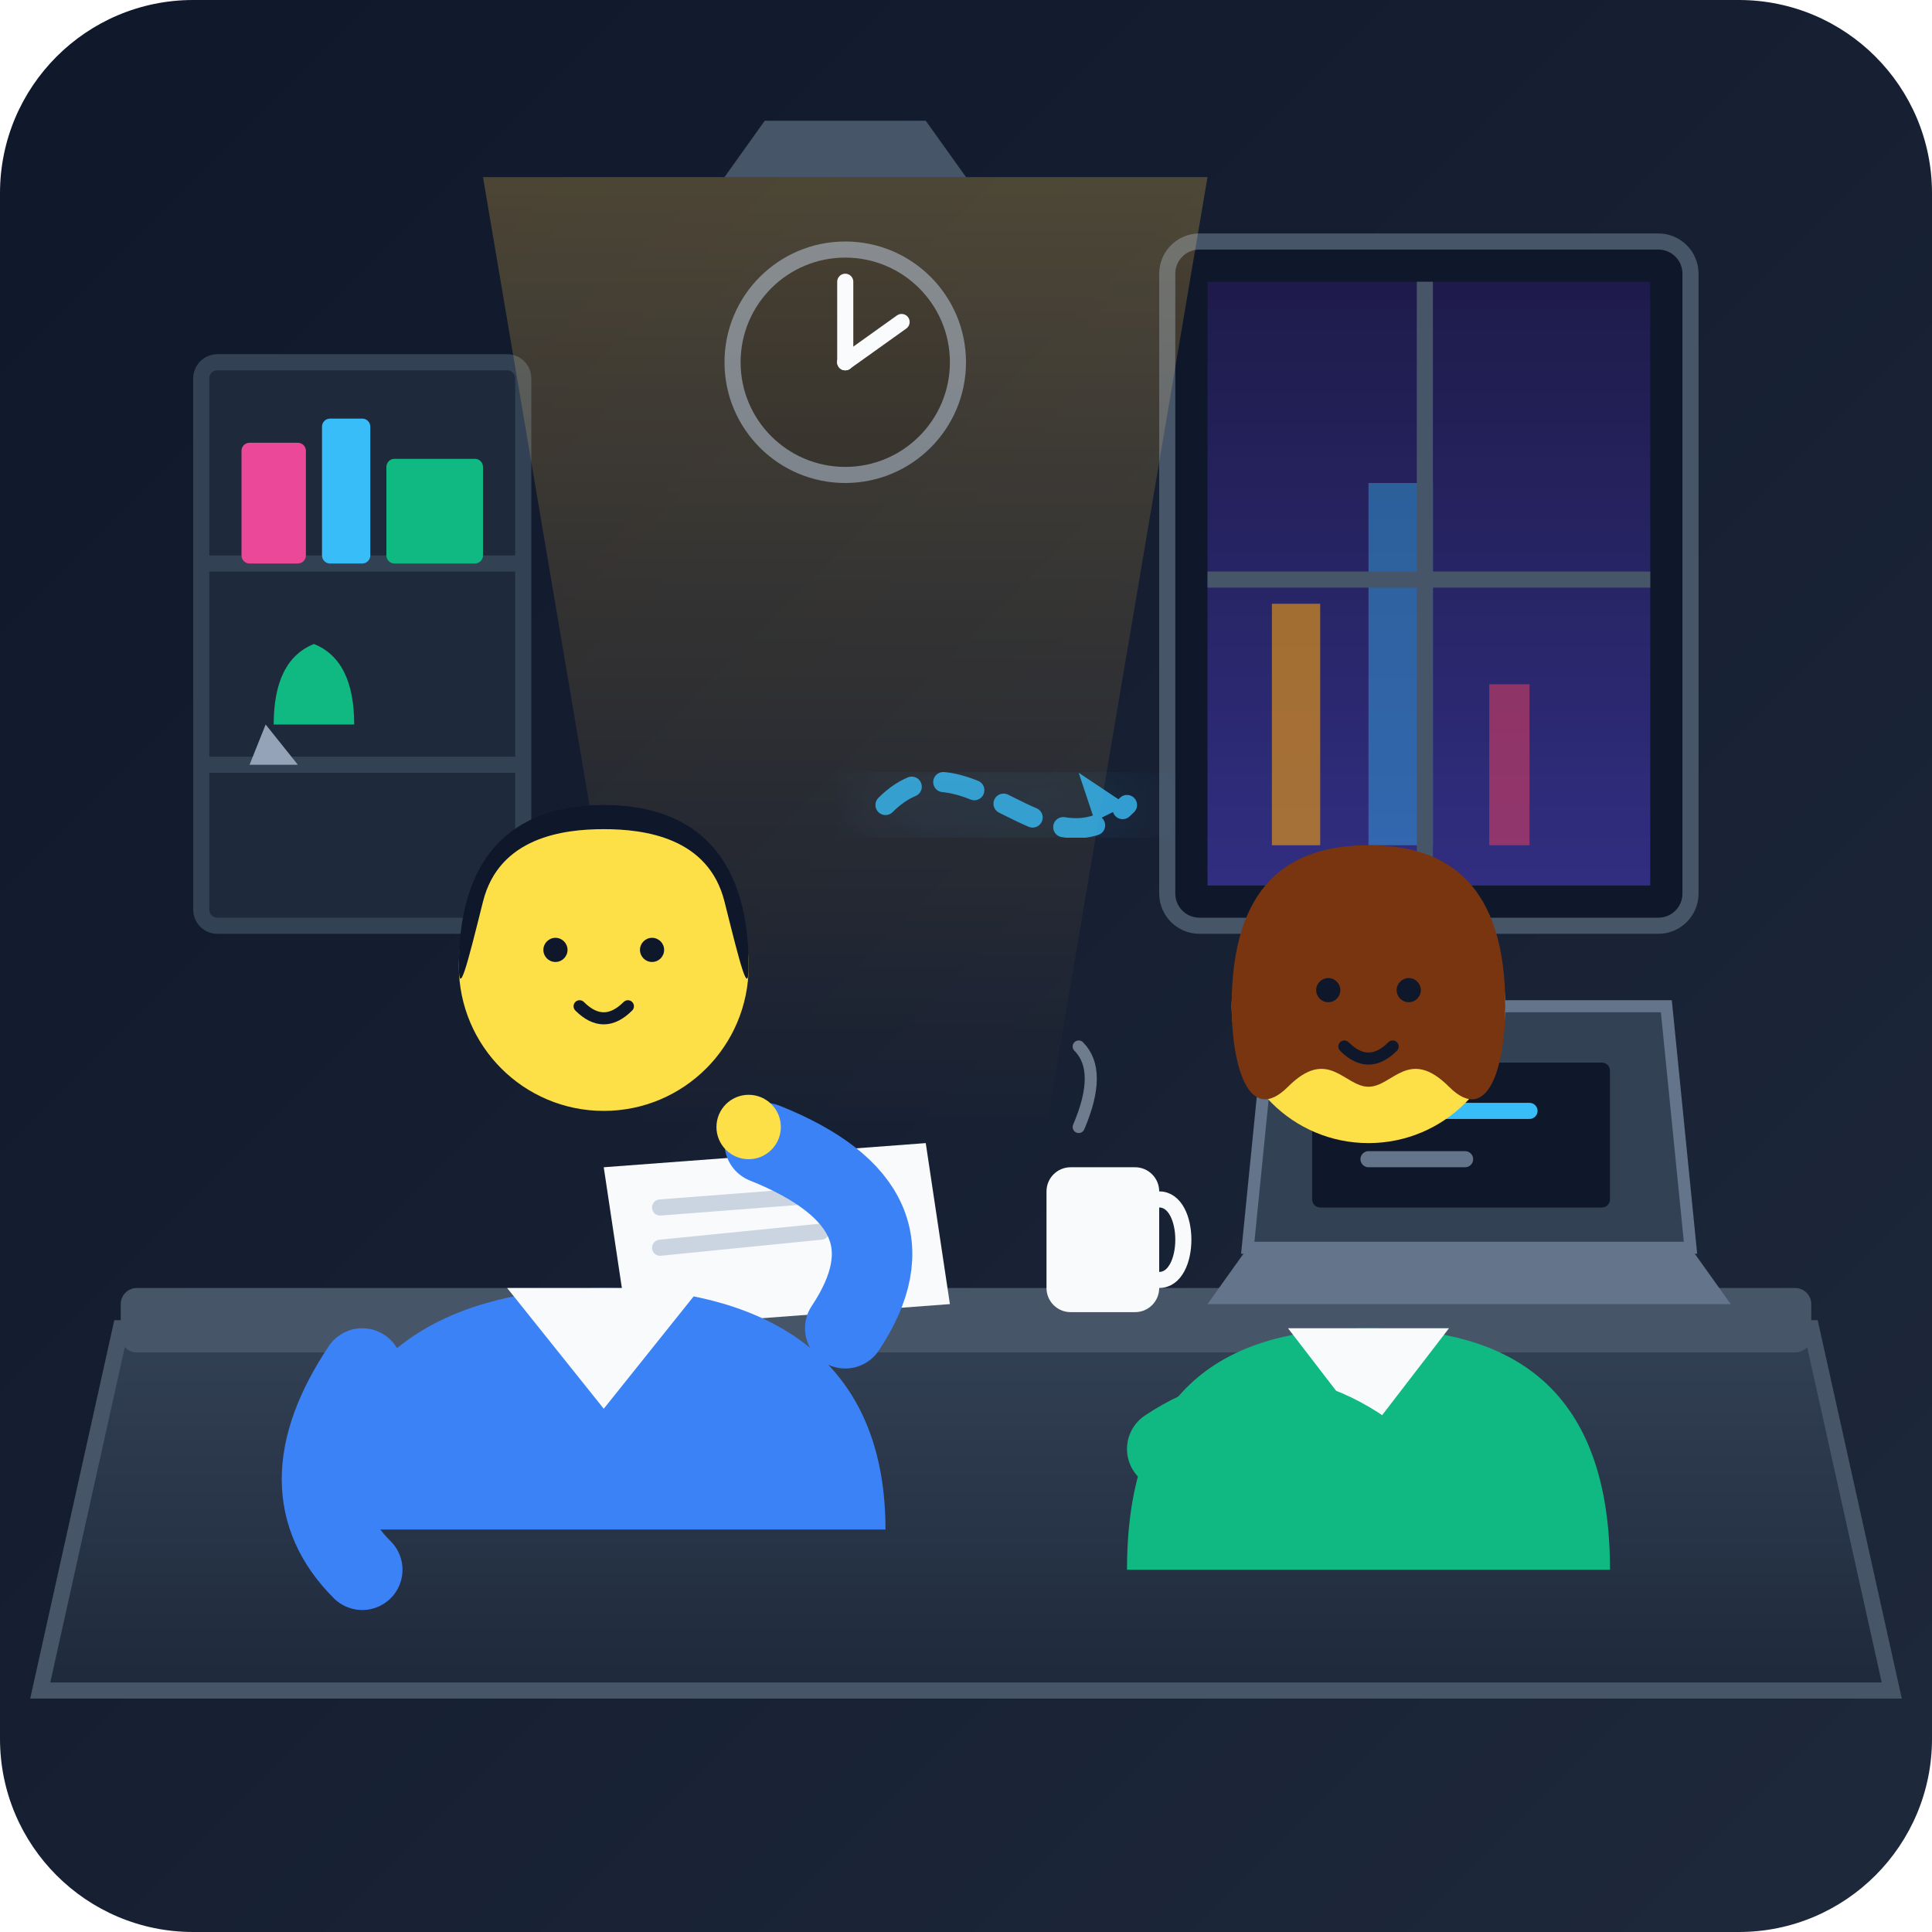
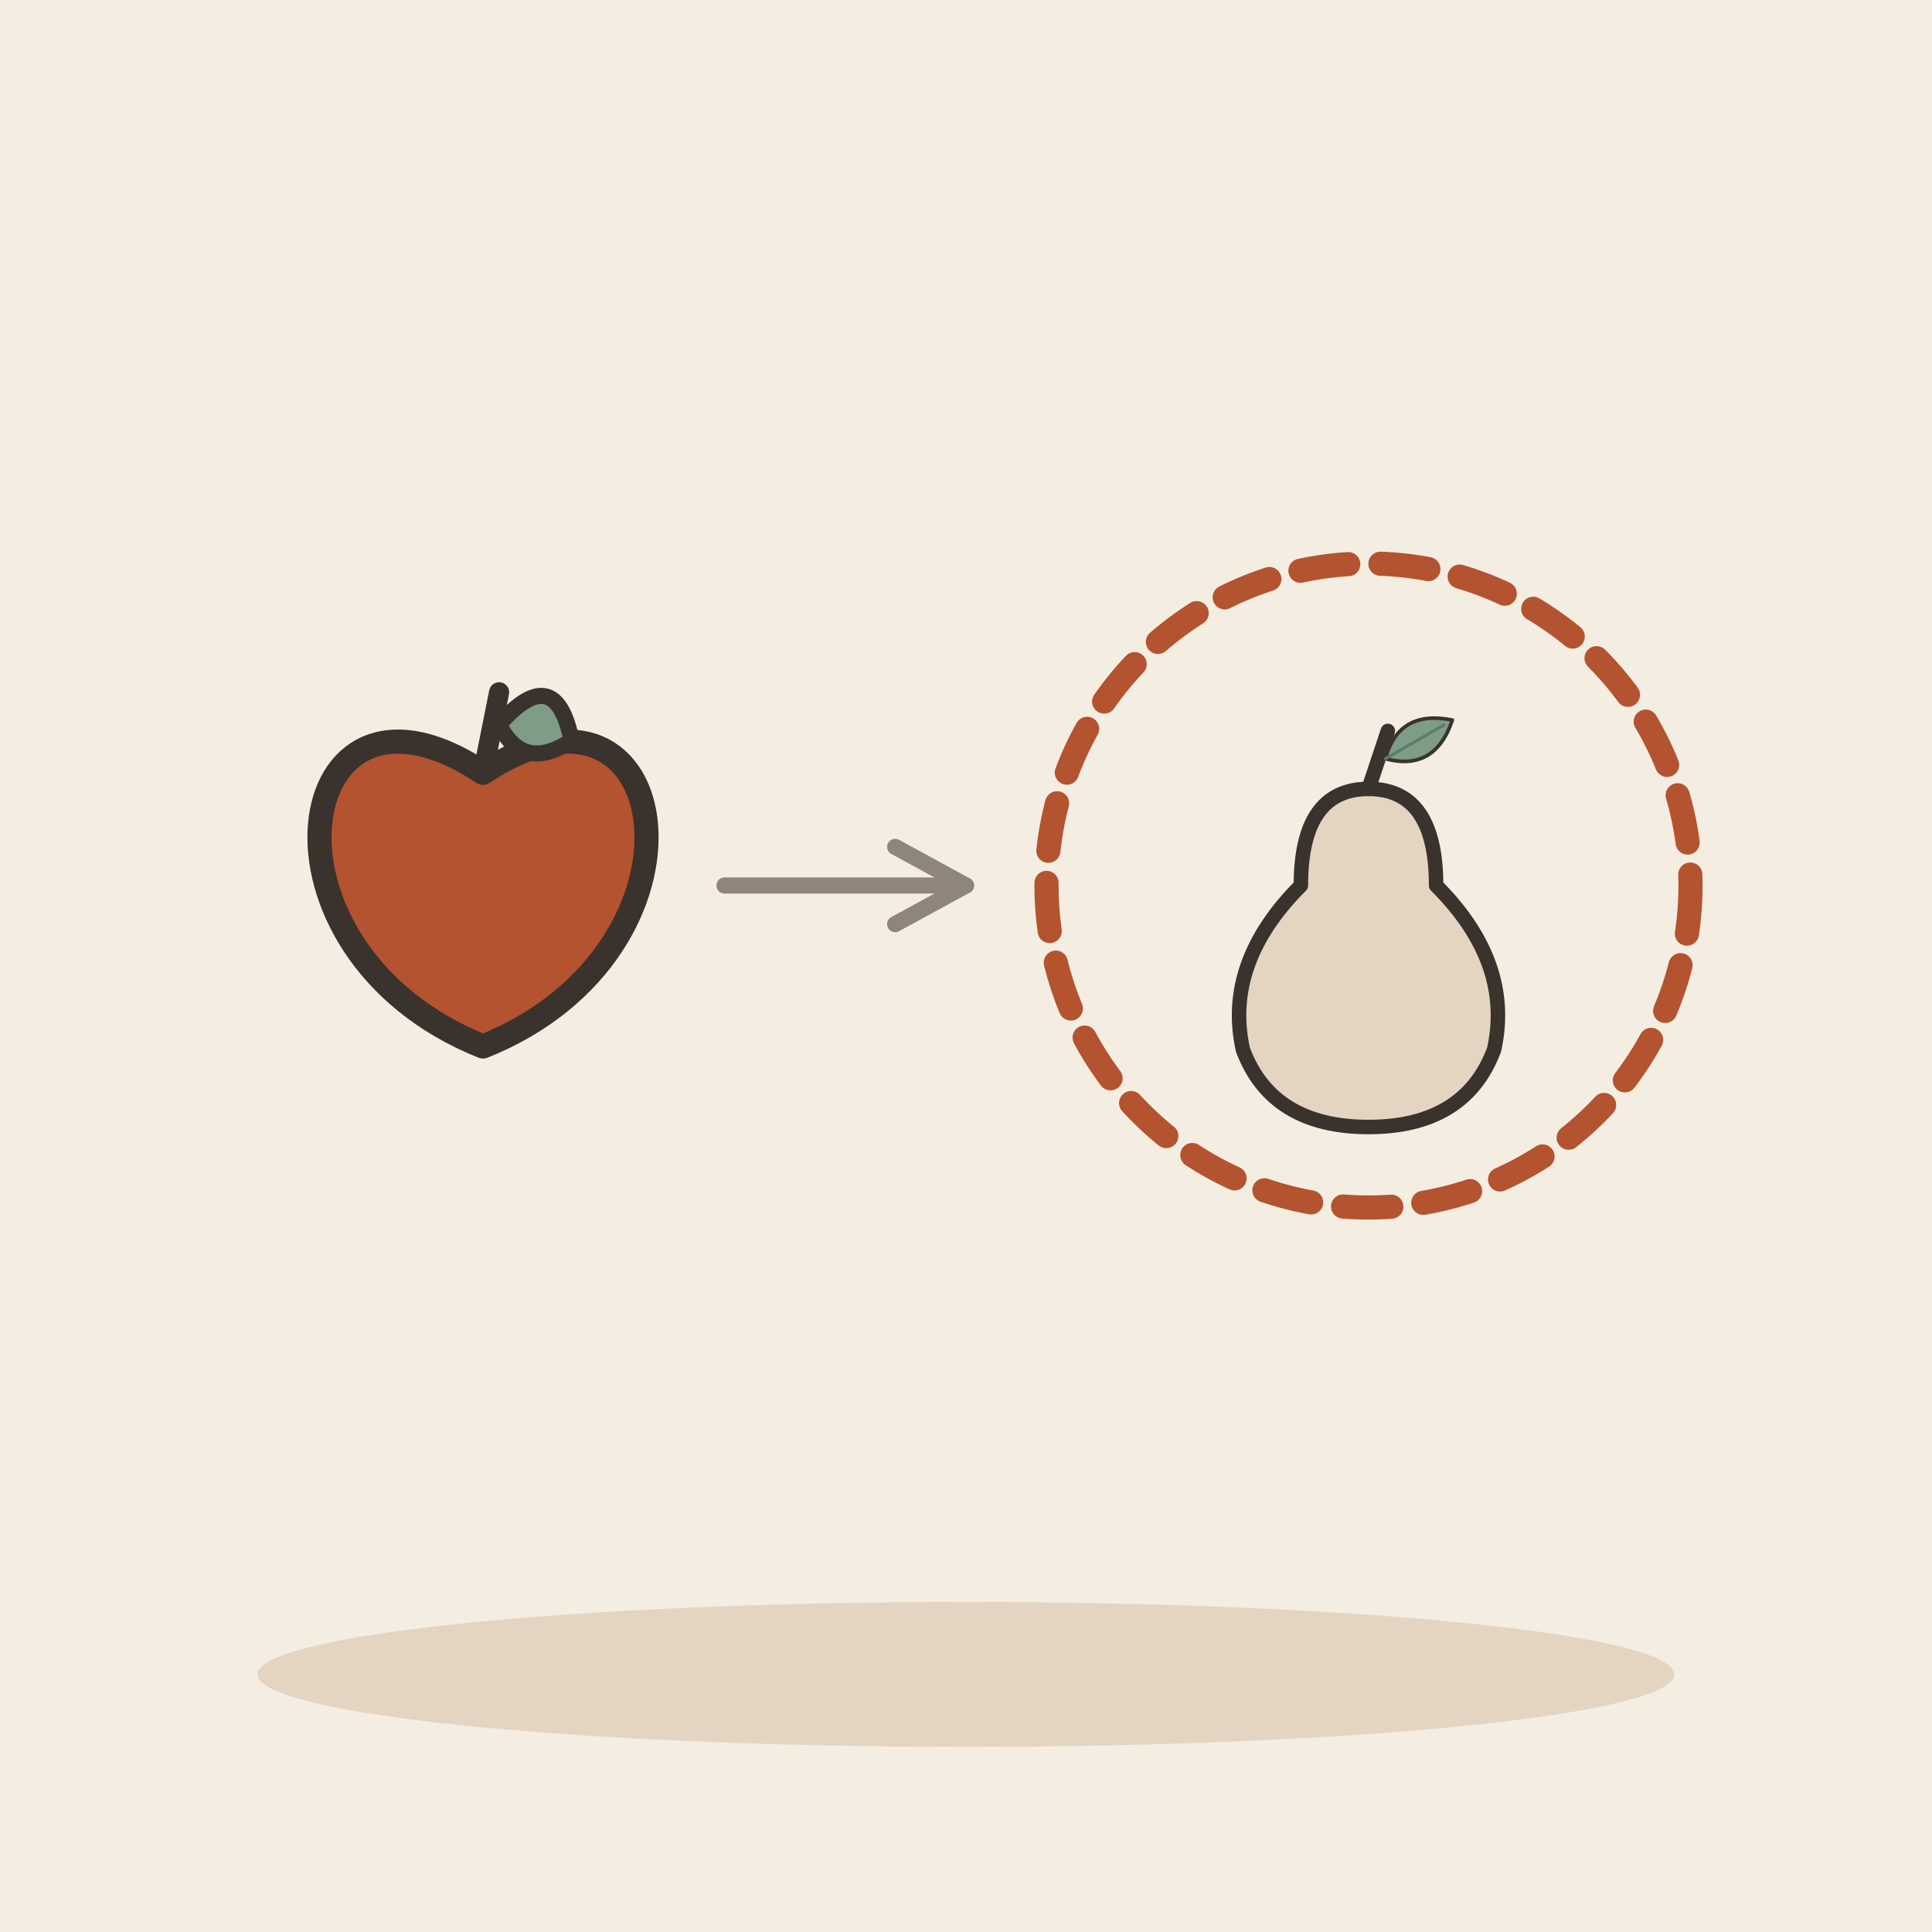
- <svg xmlns="http://www.w3.org/2000/svg" viewBox="0 0 240 240" width="100%" height="100%">
-   <defs>
-     <linearGradient id="bg-grad" x1="0%" y1="0%" x2="100%" y2="100%">
-       <stop offset="0%" stop-color="#0f172a" />
-       <stop offset="100%" stop-color="#1e293b" />
-     </linearGradient>
-     <linearGradient id="warm-lamp" x1="0%" y1="0%" x2="0%" y2="100%">
-       <stop offset="0%" stop-color="#fbbf24" stop-opacity="0.25" />
-       <stop offset="100%" stop-color="#f59e0b" stop-opacity="0" />
-     </linearGradient>
-     <linearGradient id="desk-grad" x1="0%" y1="0%" x2="0%" y2="100%">
-       <stop offset="0%" stop-color="#334155" />
-       <stop offset="100%" stop-color="#1e293b" />
-     </linearGradient>
-     <linearGradient id="window-sky" x1="0%" y1="0%" x2="0%" y2="100%">
-       <stop offset="0%" stop-color="#1e1b4b" />
-       <stop offset="100%" stop-color="#312e81" />
-     </linearGradient>
-     <filter id="glow" x="-20%" y="-20%" width="140%" height="140%">
-       <feGaussianBlur stdDeviation="6" result="blur" />
-       <feComposite in="SourceGraphic" in2="blur" operator="over" />
-     </filter>
-   </defs>
-   <rect width="240" height="240" rx="24" fill="url(#bg-grad)" />
-   <g id="environment">
-     <rect x="145" y="30" width="65" height="85" rx="4" fill="#0f172a" stroke="#475569" stroke-width="2" />
-     <rect x="150" y="35" width="55" height="75" fill="url(#window-sky)" />
-     <rect x="158" y="75" width="6" height="30" fill="#f59e0b" opacity="0.6" />
-     <rect x="170" y="60" width="8" height="45" fill="#38bdf8" opacity="0.4" />
-     <rect x="185" y="85" width="5" height="20" fill="#f43f5e" opacity="0.5" />
-     <line x1="177" y1="35" x2="177" y2="110" stroke="#475569" stroke-width="2" />
-     <line x1="150" y1="72" x2="205" y2="72" stroke="#475569" stroke-width="2" />
-     <rect x="25" y="45" width="40" height="70" rx="2" fill="#1e293b" stroke="#334155" stroke-width="2" />
-     <line x1="25" y1="70" x2="65" y2="70" stroke="#334155" stroke-width="2" />
-     <line x1="25" y1="95" x2="65" y2="95" stroke="#334155" stroke-width="2" />
-     <rect x="30" y="55" width="8" height="15" rx="1" fill="#ec4899" />
-     <rect x="40" y="52" width="6" height="18" rx="1" fill="#38bdf8" />
-     <rect x="48" y="57" width="12" height="13" rx="1" fill="#10b981" />
-     <path d="M33 90 L37 95 L31 95 Z" fill="#94a3b8" />
-     <path d="M34 90 Q34 82 39 80 Q44 82 44 90 Z" fill="#10b981" />
-     <circle cx="105" cy="45" r="14" fill="#0f172a" stroke="#64748b" stroke-width="2" />
-     <line x1="105" y1="45" x2="112" y2="40" stroke="#f8fafc" stroke-width="2" stroke-linecap="round" />
-     <line x1="105" y1="45" x2="105" y2="35" stroke="#f8fafc" stroke-width="2" stroke-linecap="round" />
-     <circle cx="105" cy="45" r="1" fill="#f8fafc" />
-     <path d="M95 15 L115 15 L120 22 L90 22 Z" fill="#475569" />
-     <polygon points="80,140 130,140 150,22 60,22" fill="url(#warm-lamp)" style="mix-blend-mode: screen;" />
-     <path d="M15 165 L225 165 L235 210 L5 210 Z" fill="url(#desk-grad)" stroke="#475569" stroke-width="2" />
-     <rect x="15" y="160" width="210" height="8" rx="2" fill="#475569" />
-     <path d="M155 155 L210 155 L215 162 L150 162 Z" fill="#64748b" />
-     <path d="M158 125 L207 125 L210 155 L155 155 Z" fill="#334155" stroke="#64748b" stroke-width="1.5" />
-     <rect x="163" y="132" width="37" height="18" rx="1" fill="#0f172a" />
-     <line x1="170" y1="138" x2="190" y2="138" stroke="#38bdf8" stroke-width="2" stroke-linecap="round" />
-     <line x1="170" y1="144" x2="182" y2="144" stroke="#64748b" stroke-width="2" stroke-linecap="round" />
-     <rect x="130" y="145" width="14" height="18" rx="3" fill="#f8fafc" />
-     <path d="M144 149 C148 149 148 159 144 159" stroke="#f8fafc" stroke-width="2" fill="none" />
-     <path d="M134 140 Q137 133 134 130" stroke="#94a3b8" stroke-width="1.5" stroke-linecap="round" fill="none" opacity="0.7" />
-     <path d="M75 145 L115 142 L118 162 L78 165 Z" fill="#f8fafc" />
-     <line x1="82" y1="150" x2="108" y2="148" stroke="#cbd5e1" stroke-width="2" stroke-linecap="round" />
-     <line x1="82" y1="155" x2="102" y2="153" stroke="#cbd5e1" stroke-width="2" stroke-linecap="round" />
-     <circle cx="108" cy="157" r="4" fill="#f43f5e" />
+ <svg xmlns="http://www.w3.org/2000/svg" viewBox="0 0 240 240" data-style="editorial">
+   <rect width="240" height="240" fill="#F4EDE2" />
+   <ellipse cx="120" cy="208" rx="88" ry="9" fill="#E3D5C1" />
+   <g transform="translate(60 110)">
+     <path d="M0 -14C24 -30 30 8 0 20C-30 8 -24 -30 0 -14Z" fill="#B4532F" stroke="#3A332D" stroke-width="3" stroke-linecap="round" stroke-linejoin="round" />
+     <path d="M0 -14L2 -24" stroke="#3A332D" stroke-width="2.5" stroke-linecap="round" fill="none" />
+     <path d="M2 -20Q9 -28 11 -18Q5 -14 2 -20Z" fill="#7E9C86" stroke="#3A332D" stroke-width="2" stroke-linecap="round" stroke-linejoin="round" />
  </g>
-   <g id="characters">
-     <g id="character-left">
-       <path d="M40 190 C40 165 60 160 75 160 C90 160 110 165 110 190 Z" fill="#3b82f6" />
-       <path d="M63 160 L75 175 L87 160 Z" fill="#f8fafc" />
-       <circle cx="75" cy="120" r="18" fill="#fde047" />
-       <path d="M57 120 C57 105 65 100 75 100 C85 100 93 105 93 120 C93 124 92 120 90 112 C88 104 80 103 75 103 C70 103 62 104 60 112 C58 120 57 124 57 120 Z" fill="#0f172a" />
-       <circle cx="69" cy="118" r="1.5" fill="#0f172a" />
-       <circle cx="81" cy="118" r="1.5" fill="#0f172a" />
-       <path d="M72 125 Q75 128 78 125" stroke="#0f172a" stroke-width="1.5" stroke-linecap="round" fill="none" />
-       <path d="M45 170 Q35 185 45 195" stroke="#3b82f6" stroke-width="10" stroke-linecap="round" fill="none" />
-       <path d="M105 165 Q115 150 95 142" stroke="#3b82f6" stroke-width="10" stroke-linecap="round" fill="none" />
-       <circle cx="93" cy="140" r="4" fill="#fde047" />
-     </g>
-     <g id="character-right">
-       <path d="M140 195 C140 170 155 165 170 165 C185 165 200 170 200 195 Z" fill="#10b981" />
-       <path d="M160 165 L170 178 L180 165 Z" fill="#f8fafc" />
-       <circle cx="170" cy="125" r="17" fill="#fde047" />
-       <path d="M153 125 C153 110 160 105 170 105 C180 105 187 110 187 125 C187 132 185 140 180 135 C175 130 173 135 170 135 C167 135 165 130 160 135 C155 140 153 132 153 125 Z" fill="#78350f" />
-       <circle cx="165" cy="123" r="1.5" fill="#0f172a" />
-       <circle cx="175" cy="123" r="1.5" fill="#0f172a" />
-       <path d="M167 130 Q170 133 173 130" stroke="#0f172a" stroke-width="1.5" stroke-linecap="round" fill="none" />
-       <path d="M145 180 Q160 170 175 185" stroke="#10b981" stroke-width="10" stroke-linecap="round" fill="none" />
+   <path d="M90 110L120 110" stroke="#8F857A" stroke-width="2" stroke-linecap="round" fill="none" />
+   <path d="M111.2 114.8L120 110L111.2 105.2" fill="none" stroke="#8F857A" stroke-width="2" stroke-linecap="round" stroke-linejoin="round" />
+   <circle cx="170" cy="110" r="40" fill="none" stroke-linecap="round" stroke-linejoin="round" stroke="#B4532F" stroke-width="3" stroke-dasharray="6 4" />
+   <g transform="translate(170 116) scale(0.6 0.6)">
+     <path d="M0 -30Q14 -30 14 -10Q30 6 26 24Q20 40 0 40Q-20 40 -26 24Q-30 6 -14 -10Q-14 -30 0 -30Z" fill="#E3D5C1" stroke="#3A332D" stroke-width="3" stroke-linecap="round" stroke-linejoin="round" />
+     <path d="M0 -30L4 -42" stroke="#3A332D" stroke-width="3" stroke-linecap="round" fill="none" />
+     <g transform="translate(10 -40) rotate(60) scale(0.25 0.25)">
+       <path d="M0 30Q-30 0 0 -34Q30 0 0 30Z" fill="#7E9C86" stroke="#3A332D" stroke-width="3" stroke-linecap="round" stroke-linejoin="round" />
+       <path d="M0 30L0 -26" stroke="#5C7D68" stroke-width="2.5" stroke-linecap="round" fill="none" />
    </g>
  </g>
-   <g id="future-indicator" transform="translate(110, 85)" opacity="0.8">
-     <path d="M0 15 C10 5, 20 25, 30 15" stroke="#38bdf8" stroke-width="2.5" stroke-linecap="round" fill="none" stroke-dasharray="4 4" filter="url(#glow)" />
-     <polygon points="30,15 24,11 26,17" fill="#38bdf8" />
-   </g>
</svg>
